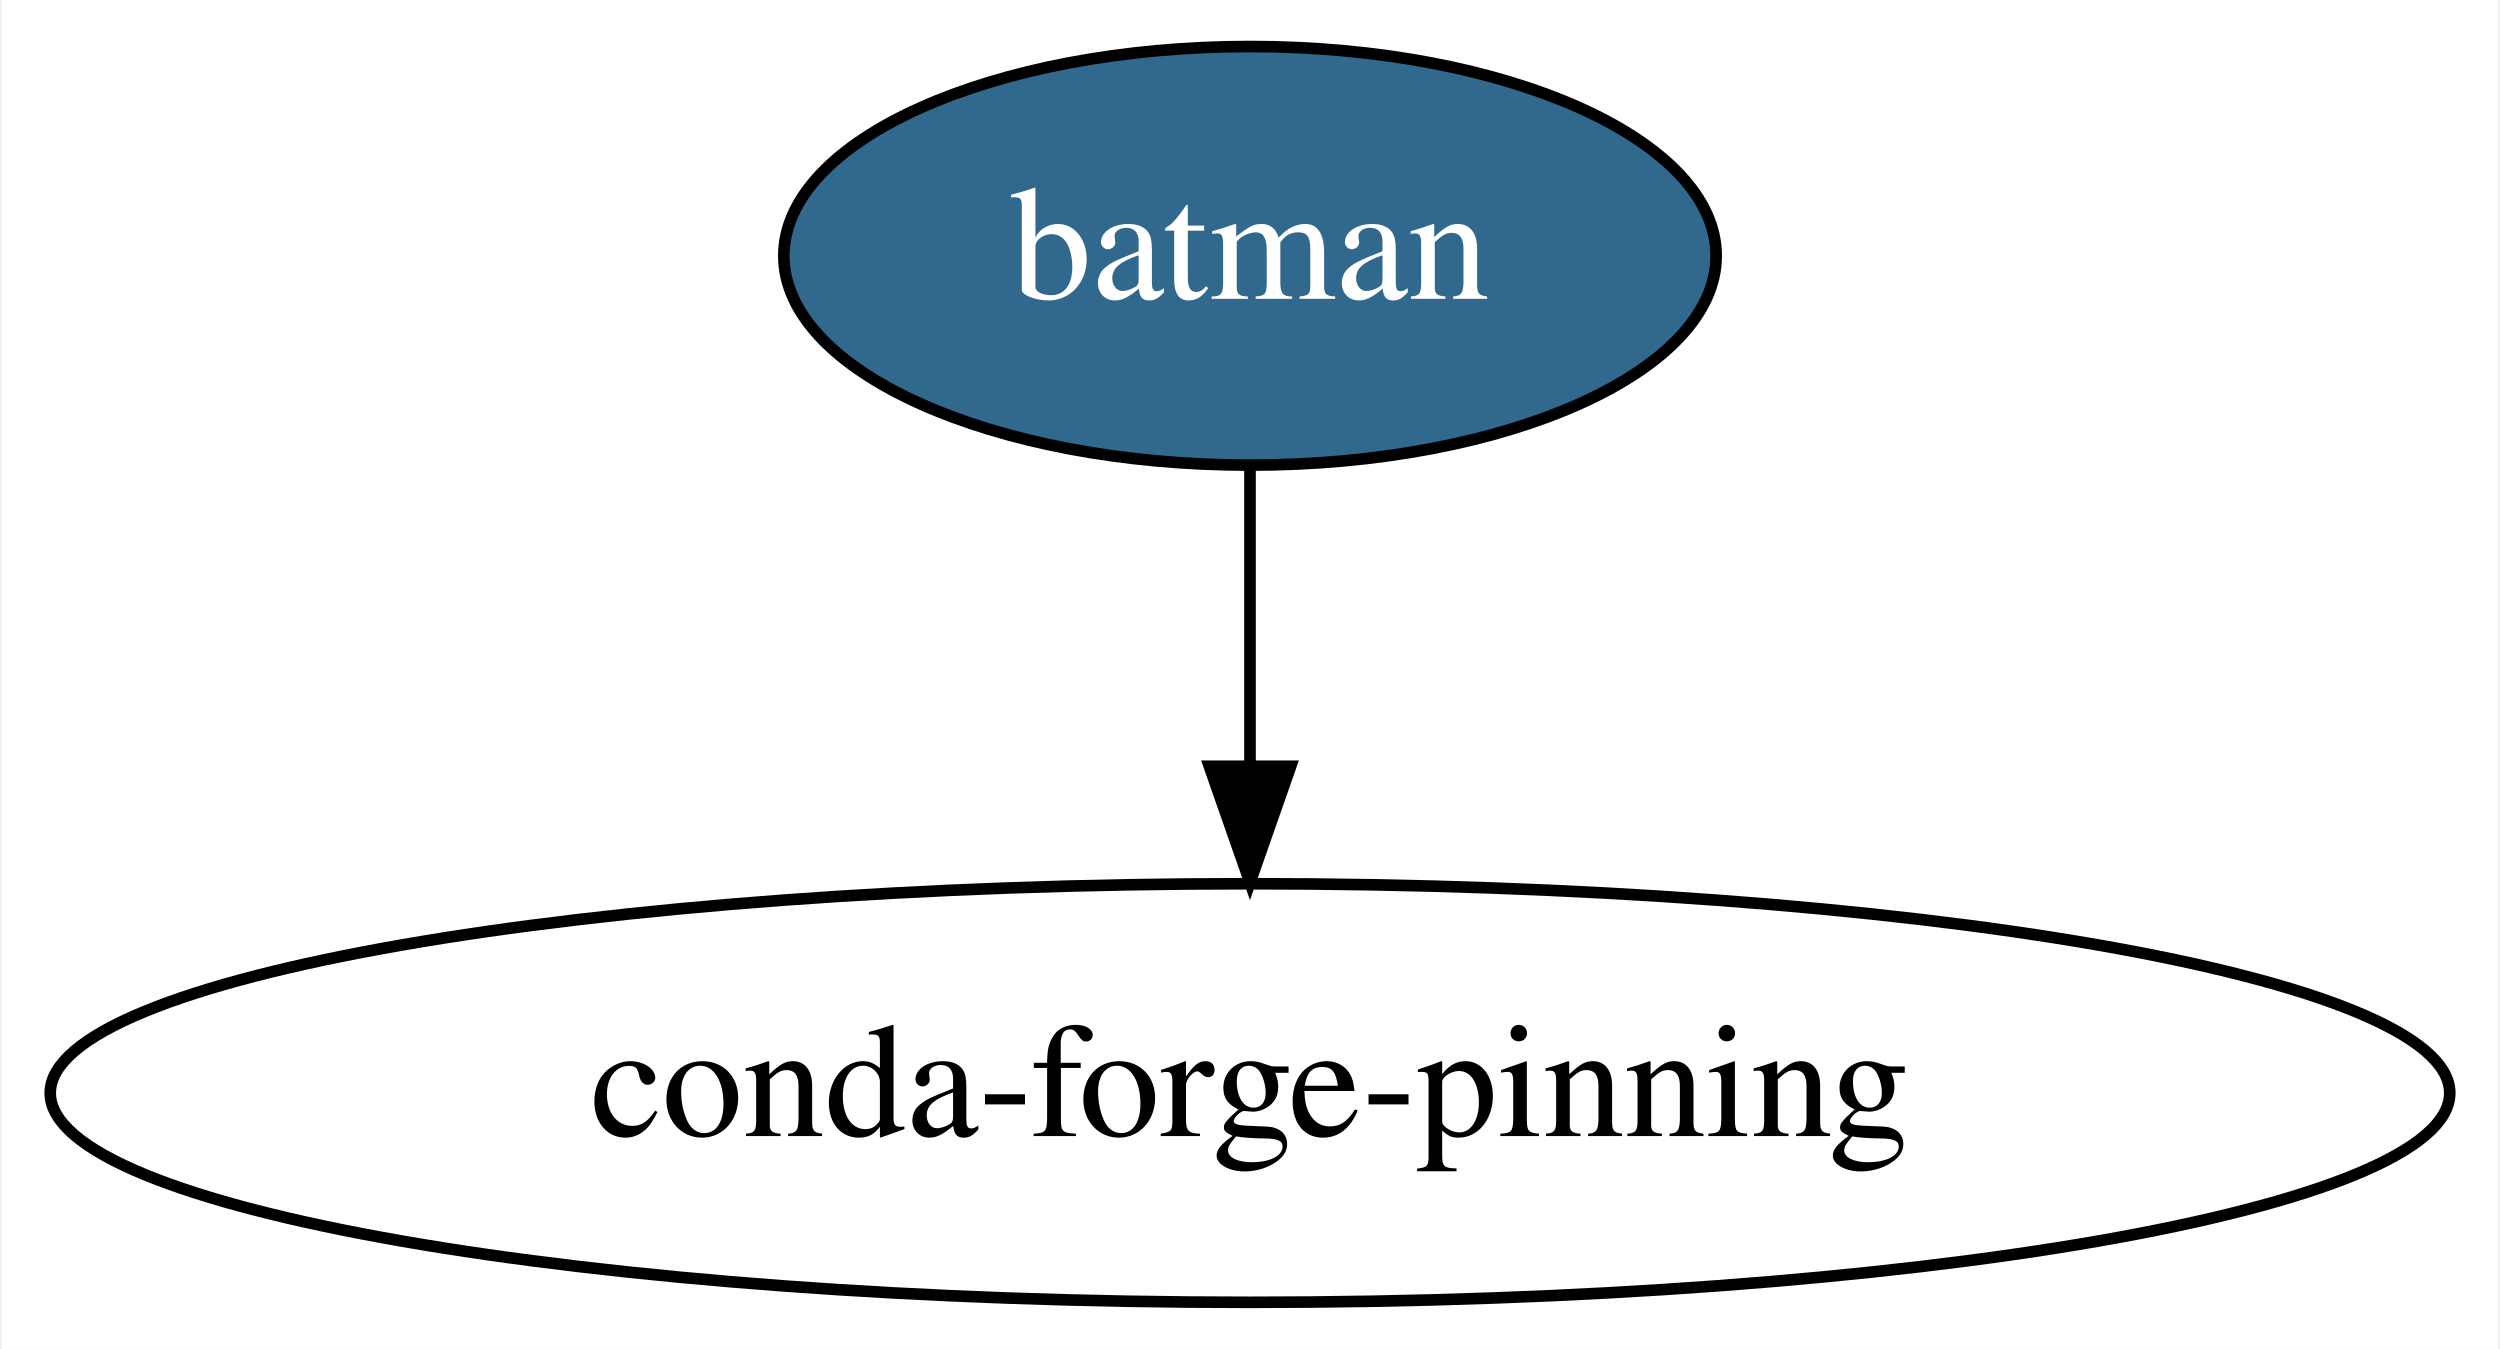
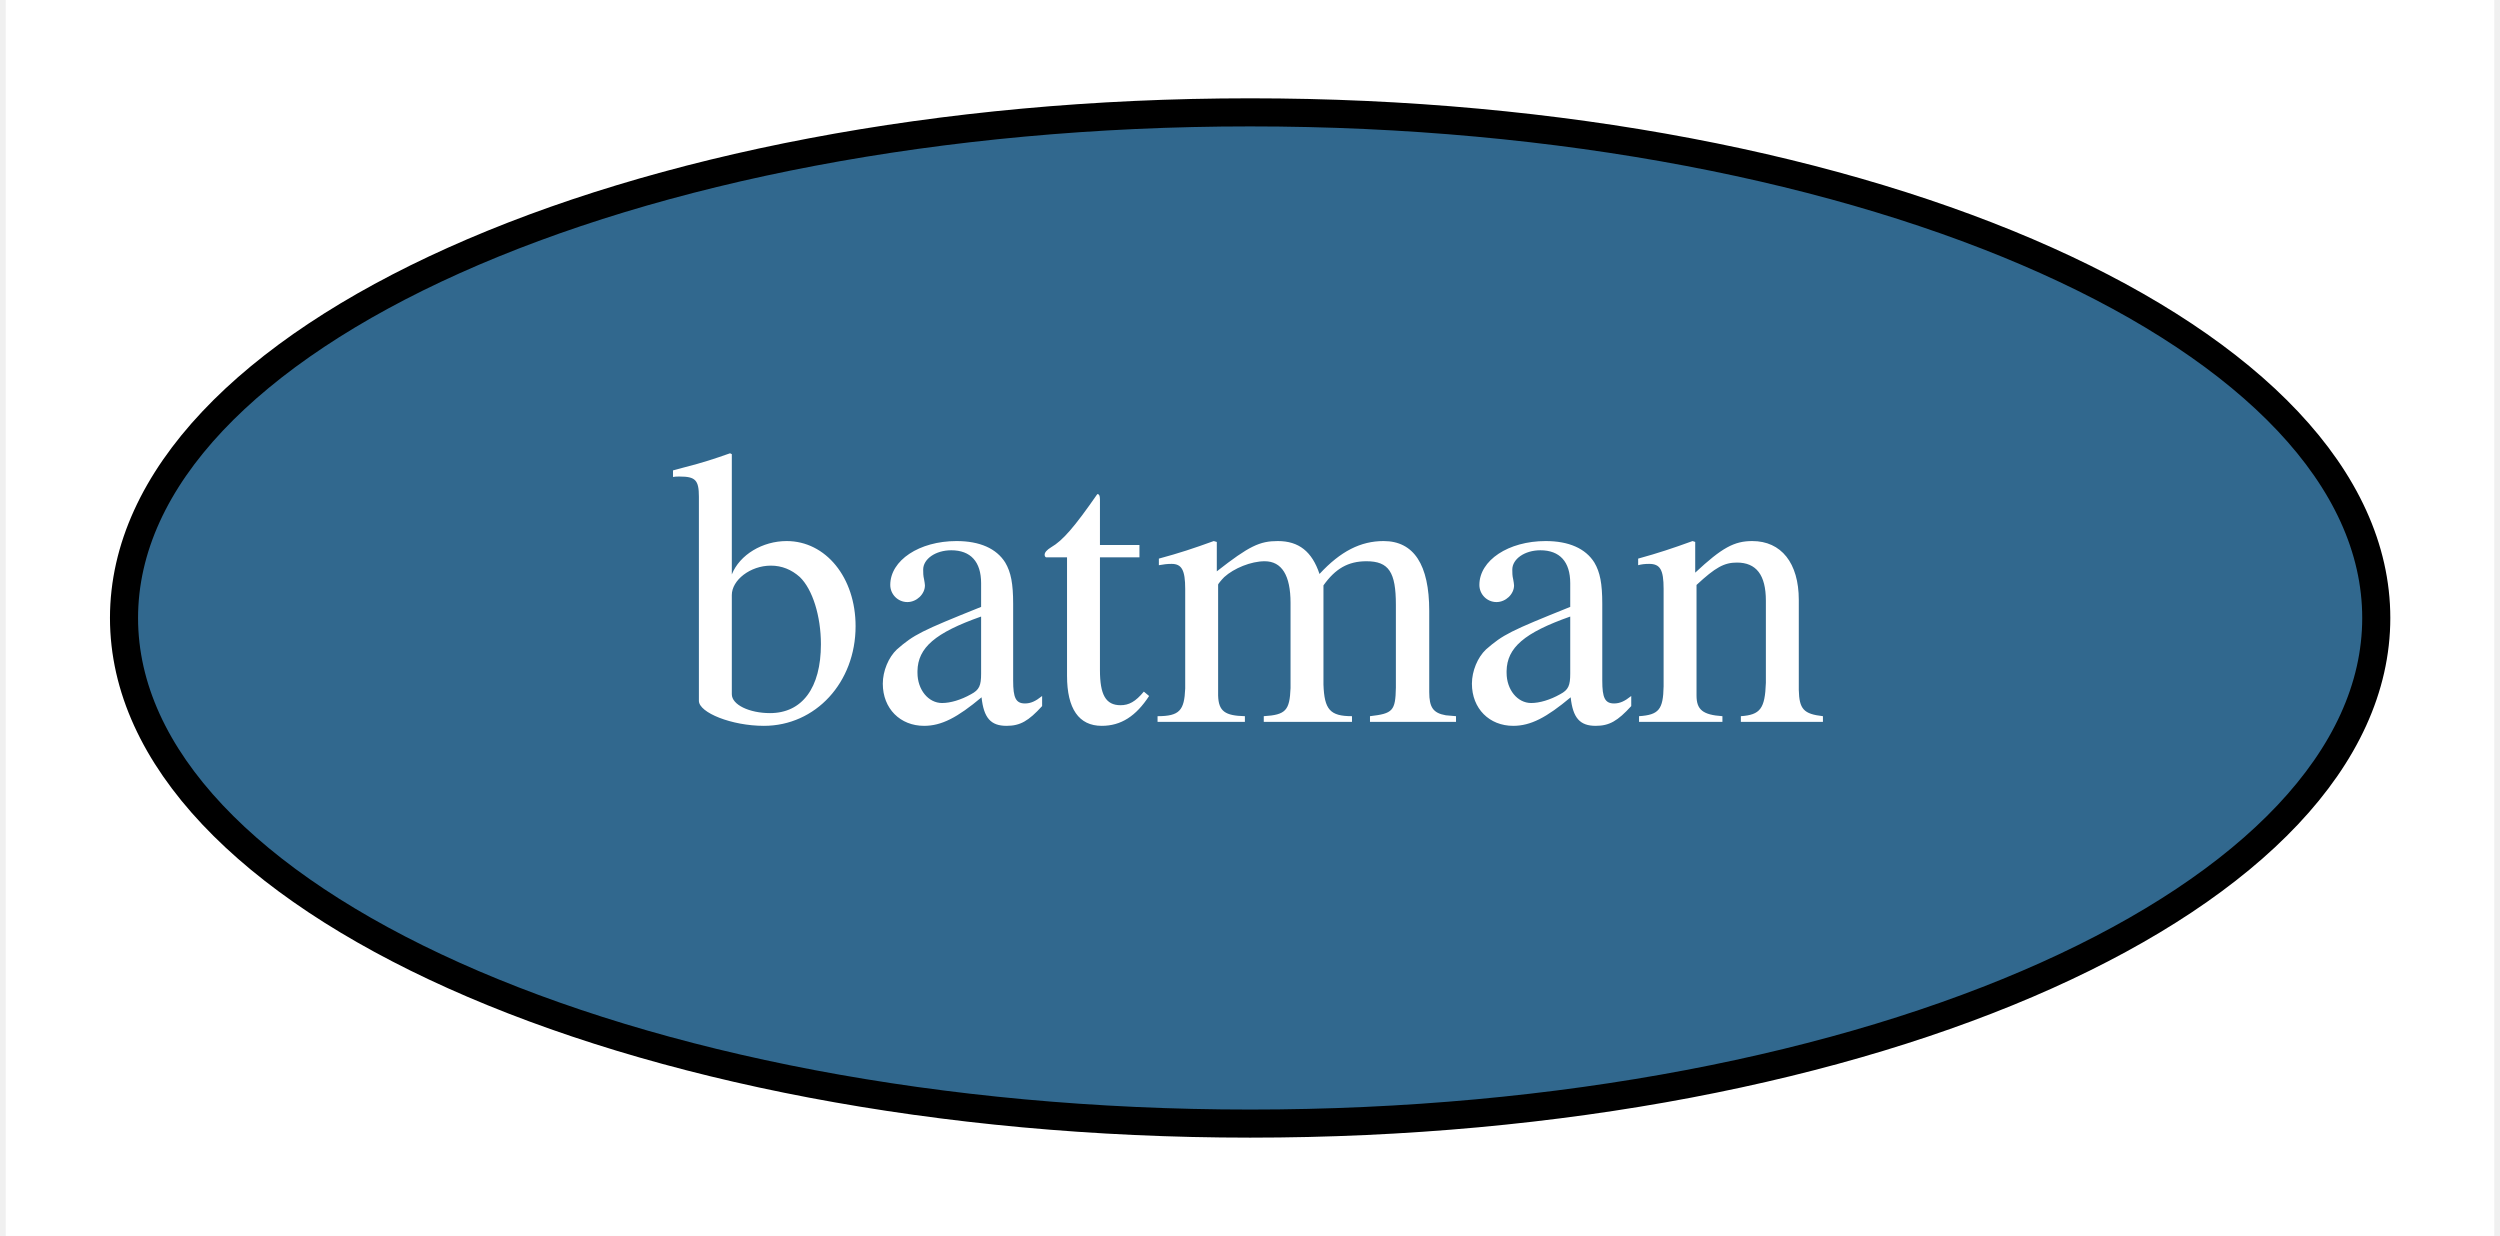
- <svg xmlns="http://www.w3.org/2000/svg" xmlns:xlink="http://www.w3.org/1999/xlink" width="215pt" height="116pt" viewBox="0.00 0.00 214.68 116.00">
-   <g id="graph0" class="graph" transform="scale(1 1) rotate(0) translate(4 112)">
-     <polygon fill="white" stroke="transparent" points="-4,4 -4,-112 210.68,-112 210.68,4 -4,4" />
+ <svg xmlns="http://www.w3.org/2000/svg" xmlns:xlink="http://www.w3.org/1999/xlink" width="89pt" height="44pt" viewBox="0.00 0.00 88.59 44.00">
+   <g id="graph0" class="graph" transform="scale(1 1) rotate(0) translate(4 40)">
+     <polygon fill="white" stroke="transparent" points="-4,4 -4,-40 84.59,-40 84.59,4 -4,4" />
    <g id="node1" class="node">
      <g id="a_node1">
        <a xlink:href="https://github.com/conda-forge/batman-feedstock/pull/18" xlink:title="batman">
-           <ellipse fill="#31688e" stroke="black" cx="103.34" cy="-90" rx="40.09" ry="18" />
-           <text text-anchor="middle" x="103.34" y="-86.3" font-family="Times,serif" font-size="14.00" fill="white">batman</text>
+           <ellipse fill="#31688e" stroke="black" cx="40.3" cy="-18" rx="40.09" ry="18" />
+           <text text-anchor="middle" x="40.3" y="-14.3" font-family="Times,serif" font-size="14.00" fill="white">batman</text>
        </a>
      </g>
    </g>
-     <g id="node2" class="node">
-       <ellipse fill="none" stroke="black" cx="103.34" cy="-18" rx="103.18" ry="18" />
-       <text text-anchor="middle" x="103.34" y="-14.3" font-family="Times,serif" font-size="14.00">conda-forge-pinning</text>
-     </g>
-     <g id="edge1" class="edge">
-       <path fill="none" stroke="black" d="M103.34,-71.7C103.34,-63.98 103.34,-54.71 103.34,-46.11" />
-       <polygon fill="black" stroke="black" points="106.84,-46.1 103.34,-36.1 99.84,-46.1 106.84,-46.1" />
-     </g>
  </g>
</svg>
